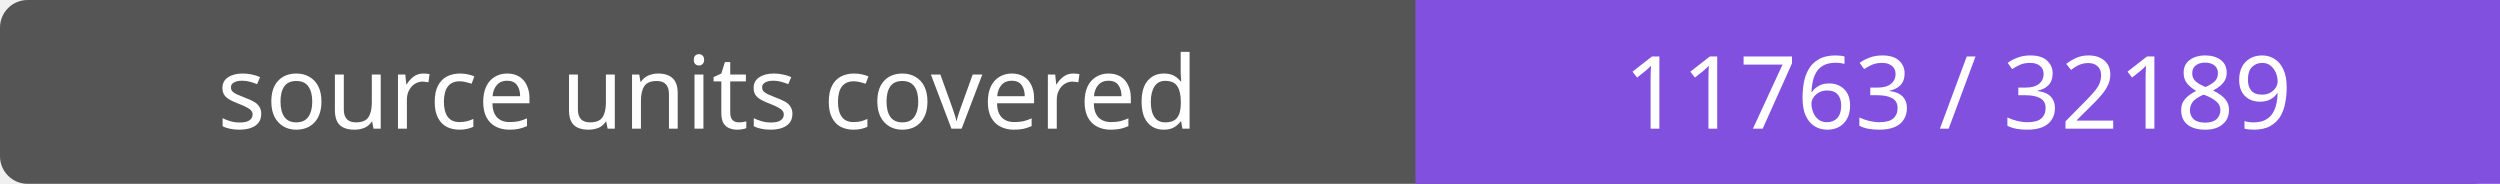
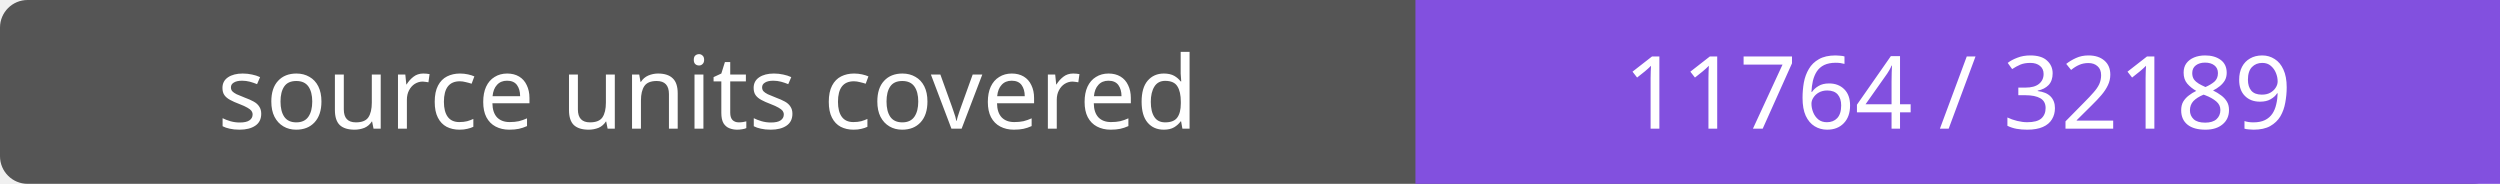
- <svg xmlns="http://www.w3.org/2000/svg" width="272" height="20" role="img" aria-label="source units covered: 11763 / 32189">
+ <svg xmlns="http://www.w3.org/2000/svg" width="272" height="20" role="img" aria-label="source units covered: 11764 / 32189">
  <rect width="272" height="20" rx="3" fill="#555" />
  <path fill="#8250df" d="M154 0h118v20H154z" />
  <g fill="#fff" text-anchor="middle" font-family="Verdana,sans-serif" font-size="11">
    <text x="77.0" y="14">source units covered</text>
-     <text x="213.0" y="14">11763 / 32189</text>
+     <text x="213.0" y="14">11764 / 32189</text>
  </g>
</svg>
